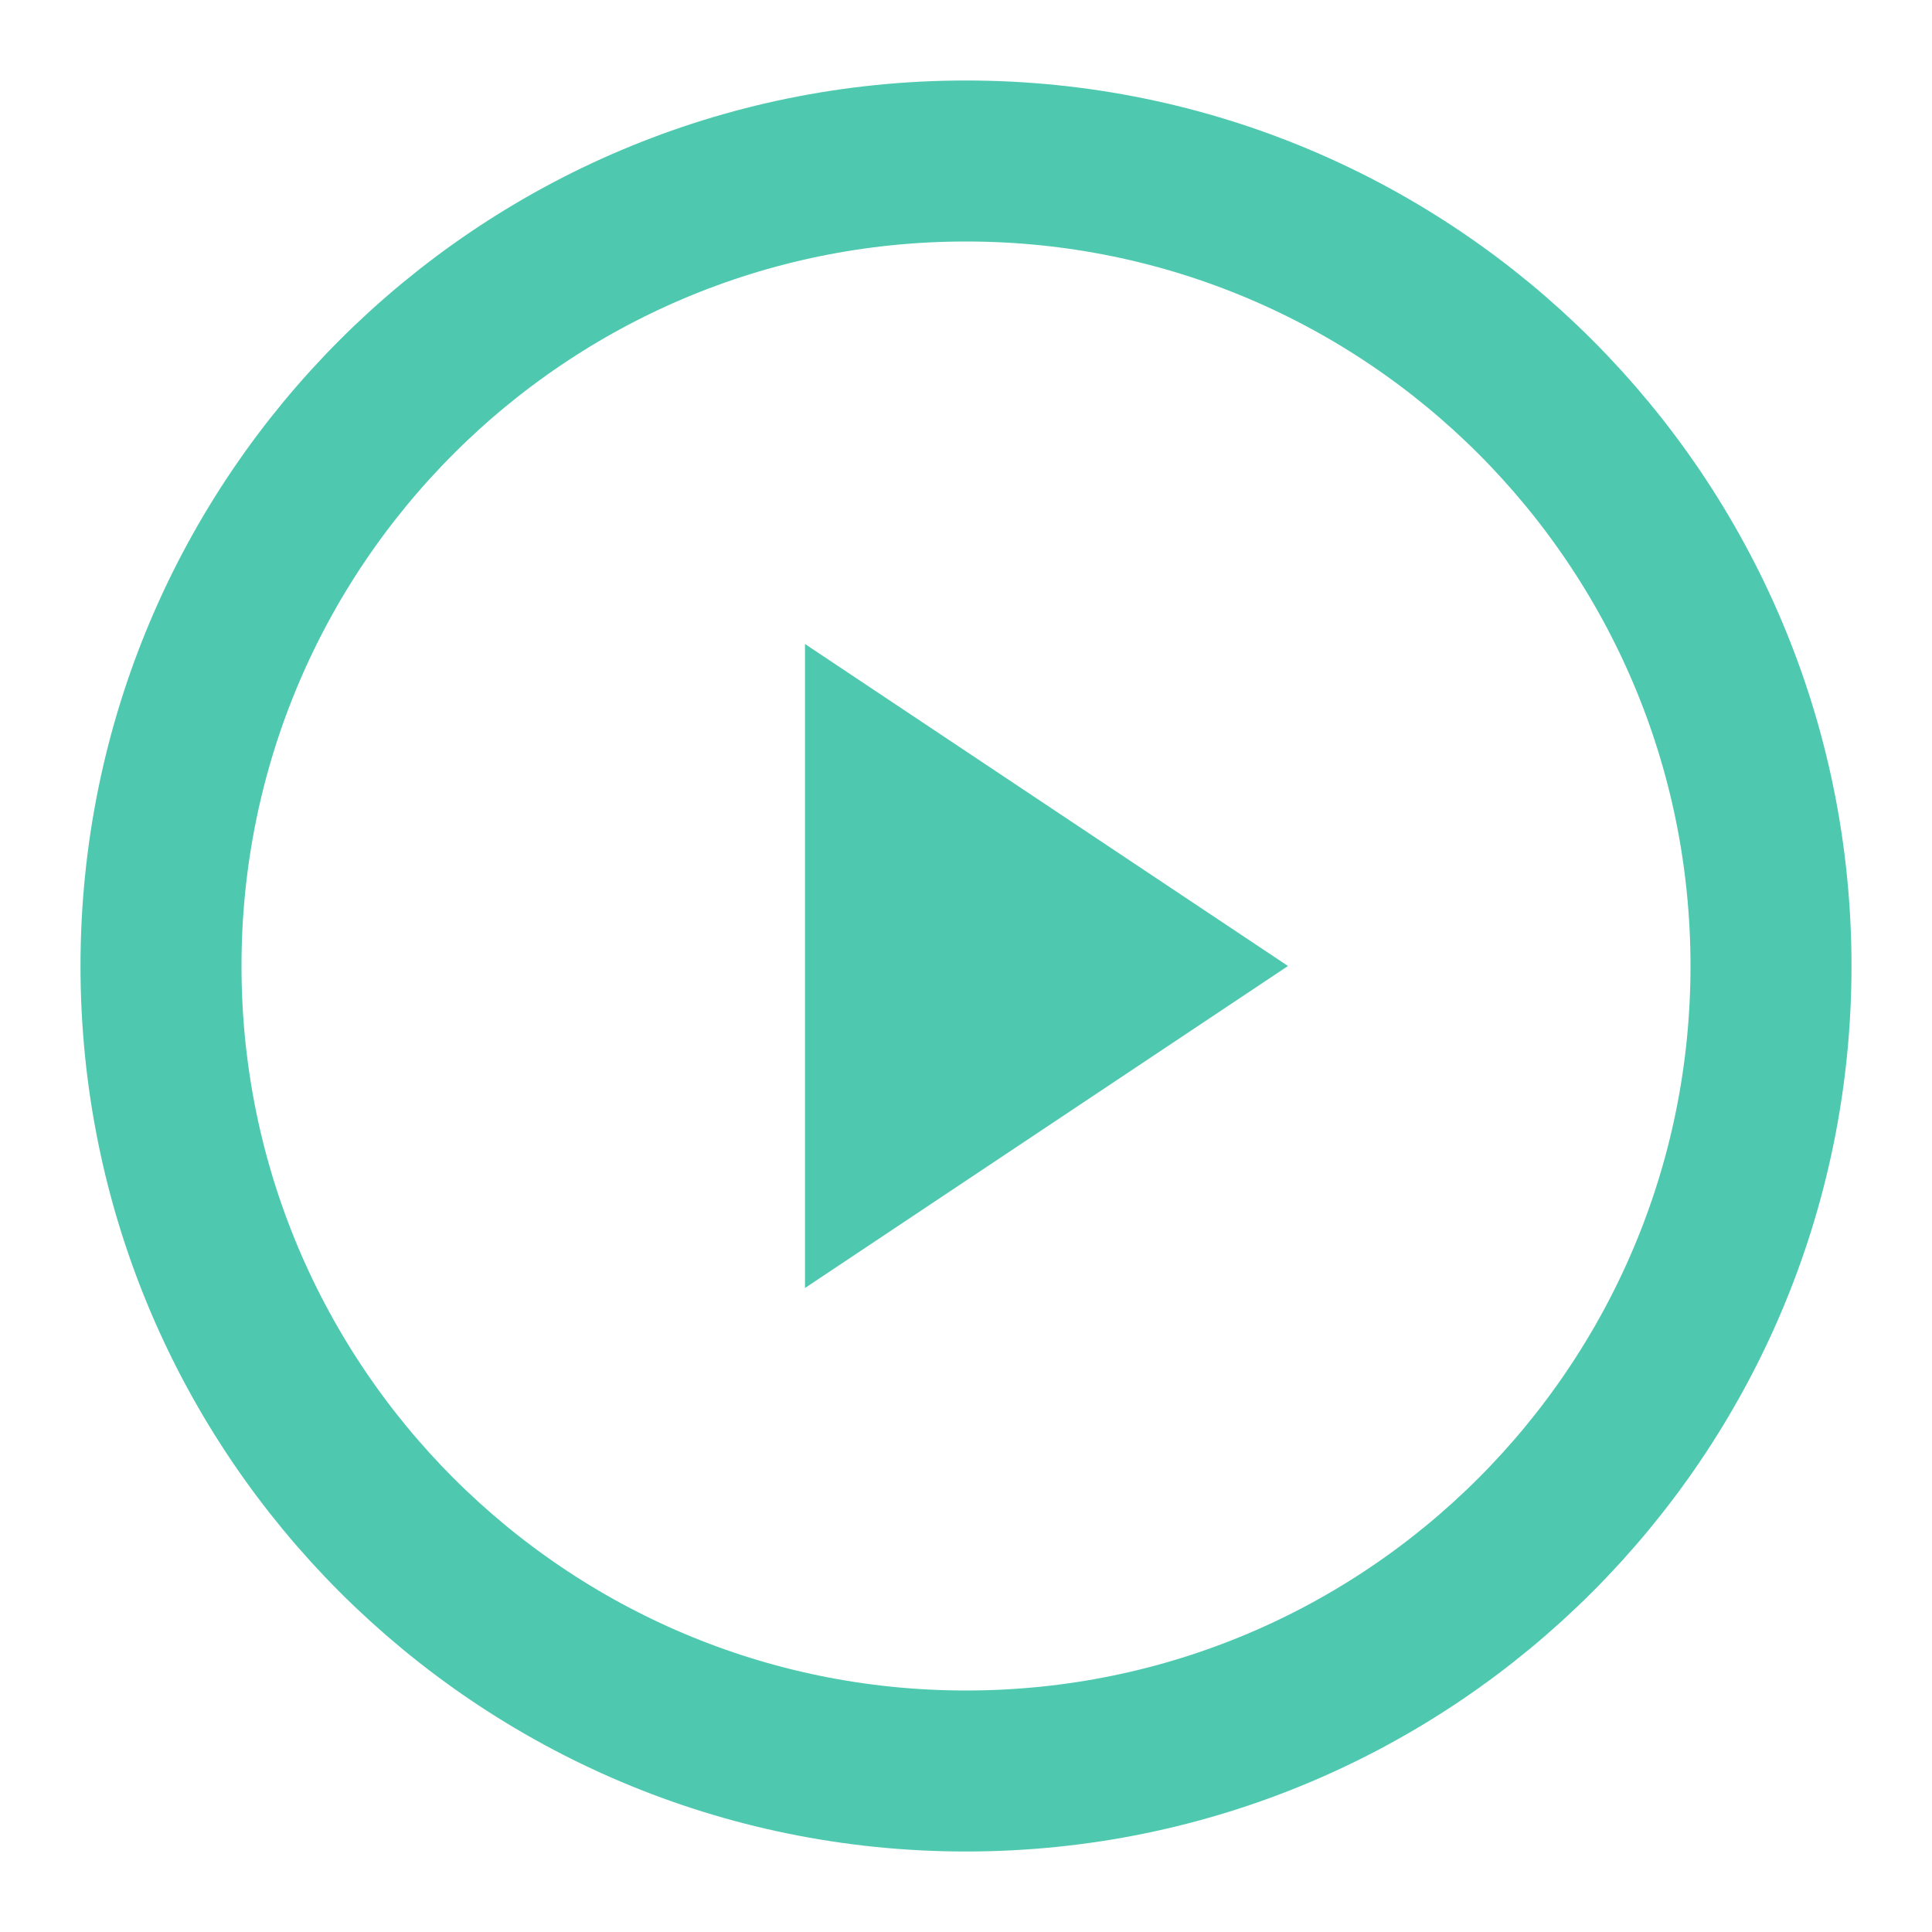
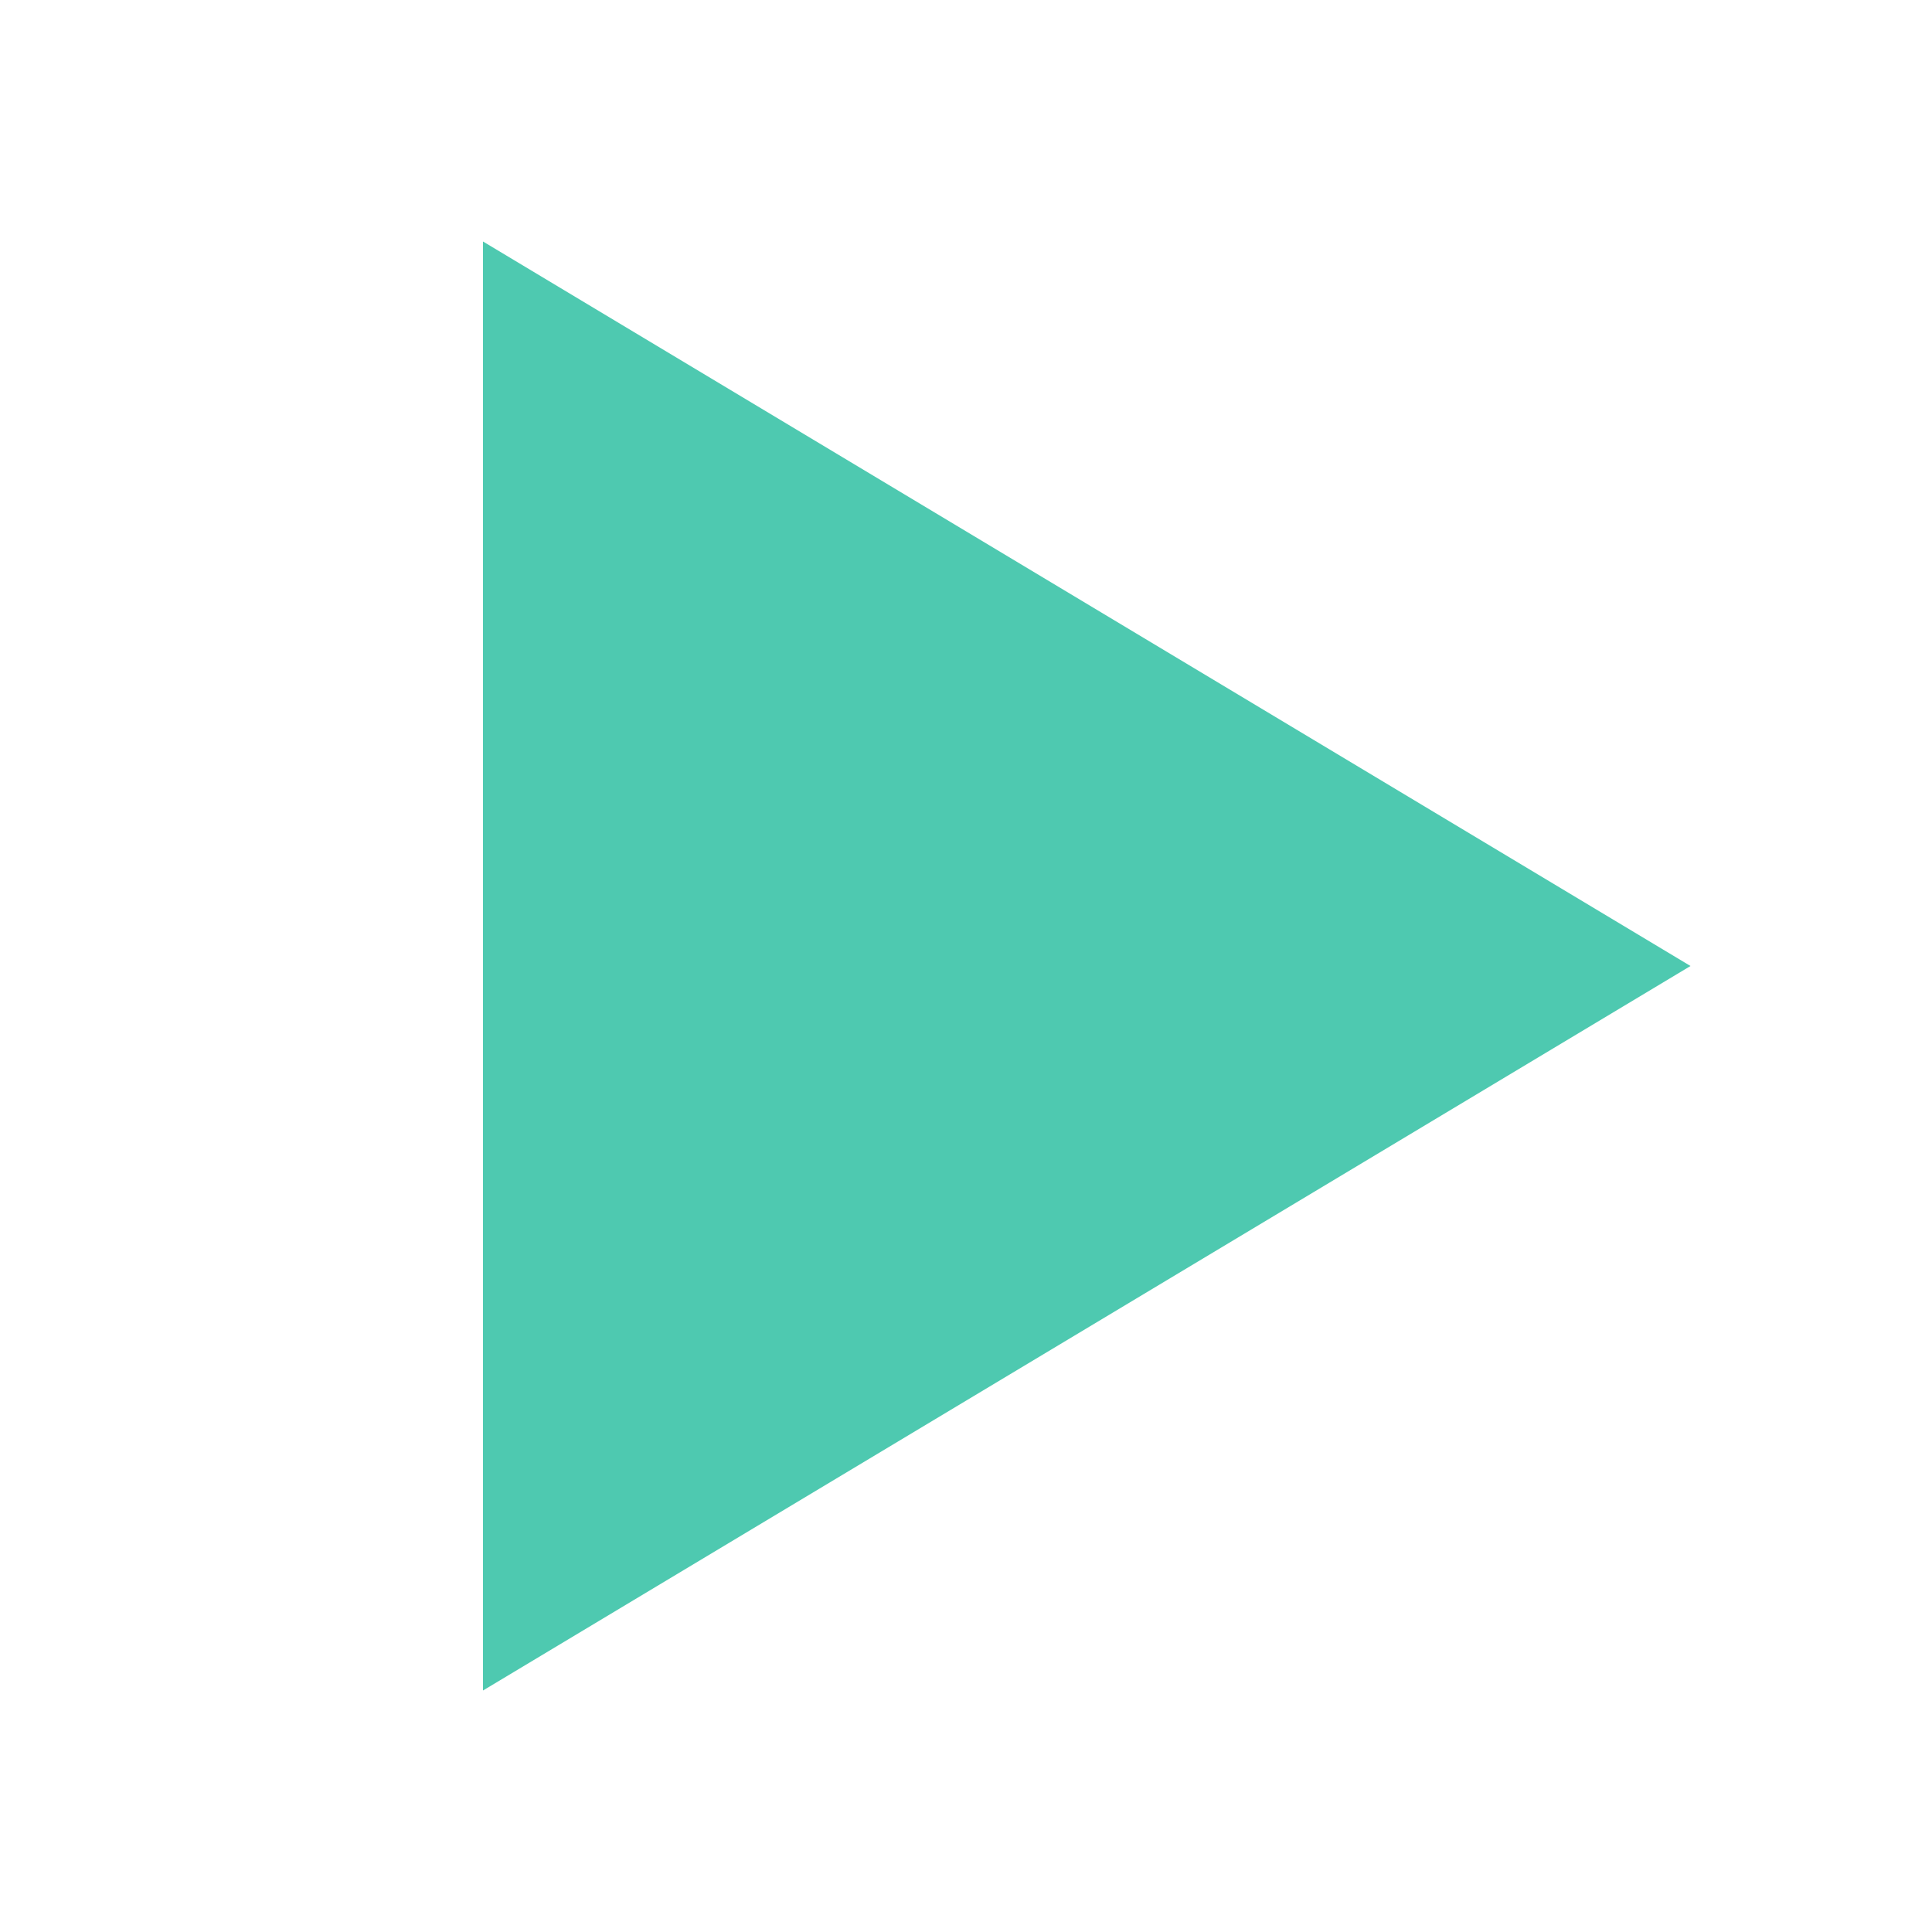
- <svg xmlns="http://www.w3.org/2000/svg" viewBox="0 0 24 24" fill="none">
-   <circle cx="12" cy="12" r="10" stroke="#4EC9B0" stroke-width="2" fill="none" />
-   <polygon points="10,8 16,12 10,16" fill="#4EC9B0" />
+ <svg xmlns="http://www.w3.org/2000/svg" viewBox="0 0 16 16">
+   <path fill="#4EC9B0" d="M4 2v12l10-6L4 2z" />
</svg>
